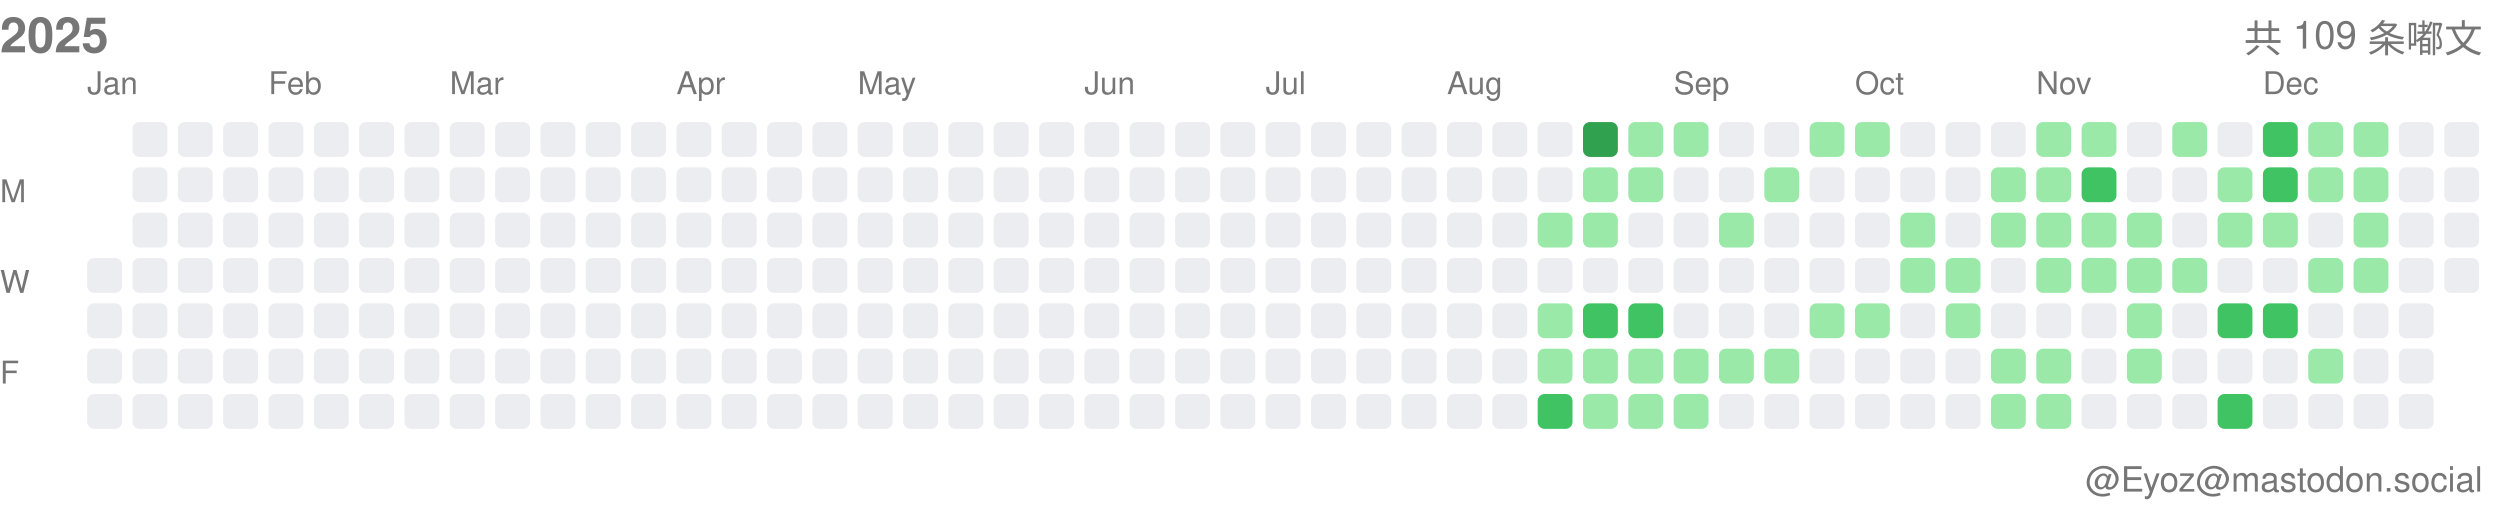
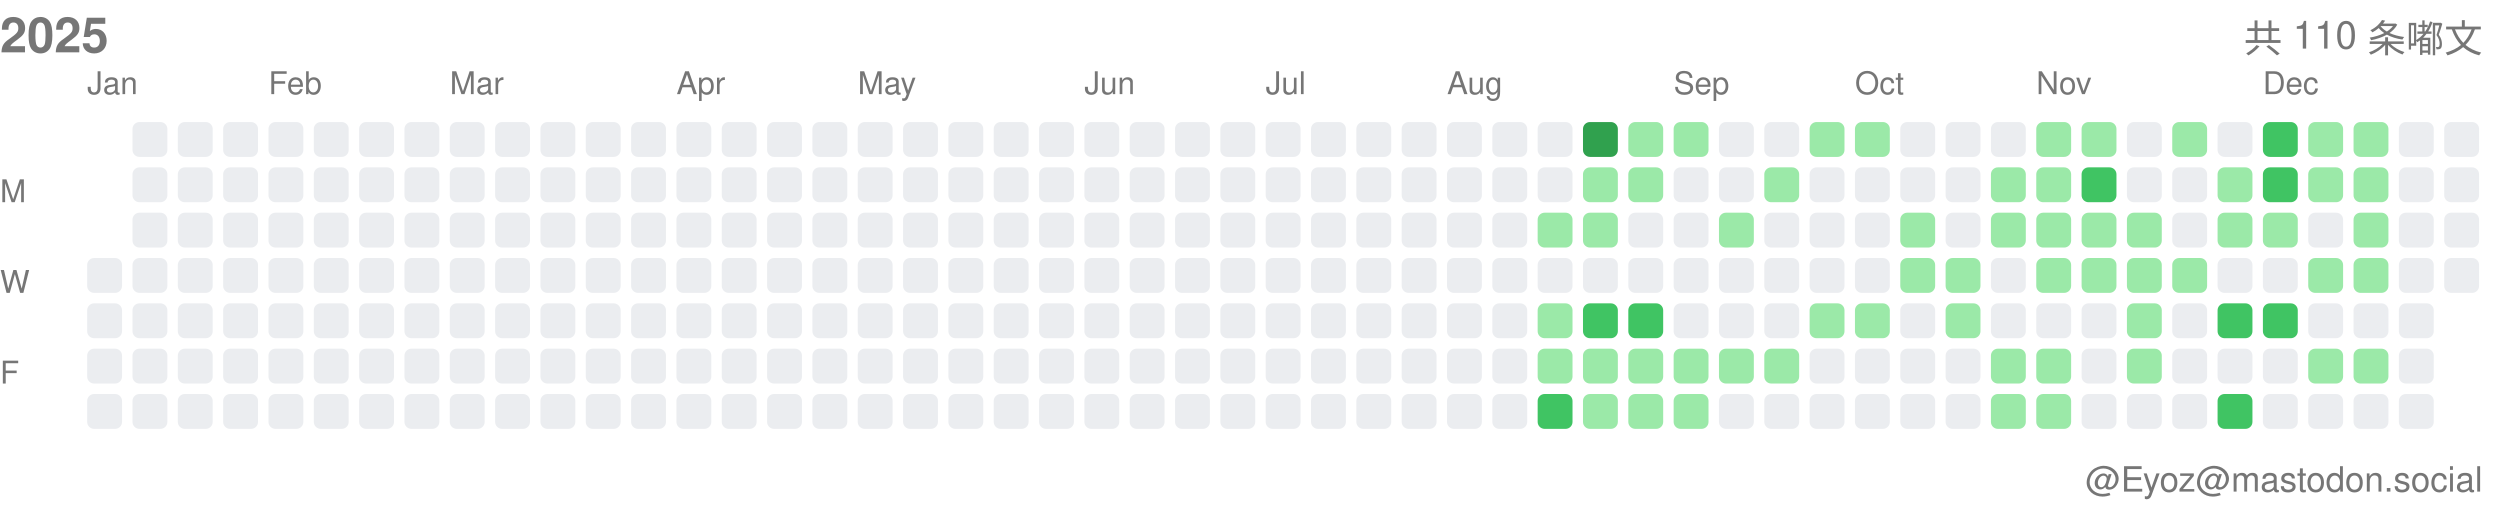
<svg xmlns="http://www.w3.org/2000/svg" width="717" height="146">
  <style>.month-label, .wday-label, .year-label, .total-label, .user-label { font-family: -apple-system, BlinkMacSystemFont, "Segoe UI", Helvetica, Arial, sans-serif, "Apple Color Emoji", "Segoe UI Emoji"; font-size: 9px; fill: #767676; } .year-label { font-size: 14px; font-weight: 600; } .total-label { font-size: 11px; font-weight: 500; } .user-label { font-size: 10px; }</style>
  <text x="0" y="15" class="year-label">2025</text>
-   <text x="712" y="15" class="total-label" text-anchor="end">共 109 条嘟文</text>
+   <text x="712" y="15" class="total-label" text-anchor="end">共 110 条嘟文</text>
  <text x="712" y="141" class="user-label" text-anchor="end">@Eyoz@mastodon.social</text>
  <text x="0" y="58" class="wday-label">M</text>
  <text x="0" y="84" class="wday-label">W</text>
  <text x="0" y="110" class="wday-label">F</text>
  <rect x="25" y="74" width="10" height="10" fill="#ebedf0" rx="2" ry="2" />
  <rect x="25" y="87" width="10" height="10" fill="#ebedf0" rx="2" ry="2" />
  <rect x="25" y="100" width="10" height="10" fill="#ebedf0" rx="2" ry="2" />
  <rect x="25" y="113" width="10" height="10" fill="#ebedf0" rx="2" ry="2" />
  <rect x="38" y="35" width="10" height="10" fill="#ebedf0" rx="2" ry="2" />
  <rect x="38" y="48" width="10" height="10" fill="#ebedf0" rx="2" ry="2" />
  <rect x="38" y="61" width="10" height="10" fill="#ebedf0" rx="2" ry="2" />
  <rect x="38" y="74" width="10" height="10" fill="#ebedf0" rx="2" ry="2" />
  <rect x="38" y="87" width="10" height="10" fill="#ebedf0" rx="2" ry="2" />
  <rect x="38" y="100" width="10" height="10" fill="#ebedf0" rx="2" ry="2" />
  <rect x="38" y="113" width="10" height="10" fill="#ebedf0" rx="2" ry="2" />
  <rect x="51" y="35" width="10" height="10" fill="#ebedf0" rx="2" ry="2" />
  <rect x="51" y="48" width="10" height="10" fill="#ebedf0" rx="2" ry="2" />
  <rect x="51" y="61" width="10" height="10" fill="#ebedf0" rx="2" ry="2" />
  <rect x="51" y="74" width="10" height="10" fill="#ebedf0" rx="2" ry="2" />
  <rect x="51" y="87" width="10" height="10" fill="#ebedf0" rx="2" ry="2" />
  <rect x="51" y="100" width="10" height="10" fill="#ebedf0" rx="2" ry="2" />
  <rect x="51" y="113" width="10" height="10" fill="#ebedf0" rx="2" ry="2" />
  <rect x="64" y="35" width="10" height="10" fill="#ebedf0" rx="2" ry="2" />
  <rect x="64" y="48" width="10" height="10" fill="#ebedf0" rx="2" ry="2" />
  <rect x="64" y="61" width="10" height="10" fill="#ebedf0" rx="2" ry="2" />
  <rect x="64" y="74" width="10" height="10" fill="#ebedf0" rx="2" ry="2" />
  <rect x="64" y="87" width="10" height="10" fill="#ebedf0" rx="2" ry="2" />
  <rect x="64" y="100" width="10" height="10" fill="#ebedf0" rx="2" ry="2" />
  <rect x="64" y="113" width="10" height="10" fill="#ebedf0" rx="2" ry="2" />
  <rect x="77" y="35" width="10" height="10" fill="#ebedf0" rx="2" ry="2" />
  <rect x="77" y="48" width="10" height="10" fill="#ebedf0" rx="2" ry="2" />
  <rect x="77" y="61" width="10" height="10" fill="#ebedf0" rx="2" ry="2" />
  <rect x="77" y="74" width="10" height="10" fill="#ebedf0" rx="2" ry="2" />
  <rect x="77" y="87" width="10" height="10" fill="#ebedf0" rx="2" ry="2" />
  <rect x="77" y="100" width="10" height="10" fill="#ebedf0" rx="2" ry="2" />
  <rect x="77" y="113" width="10" height="10" fill="#ebedf0" rx="2" ry="2" />
  <rect x="90" y="35" width="10" height="10" fill="#ebedf0" rx="2" ry="2" />
  <rect x="90" y="48" width="10" height="10" fill="#ebedf0" rx="2" ry="2" />
  <rect x="90" y="61" width="10" height="10" fill="#ebedf0" rx="2" ry="2" />
  <rect x="90" y="74" width="10" height="10" fill="#ebedf0" rx="2" ry="2" />
  <rect x="90" y="87" width="10" height="10" fill="#ebedf0" rx="2" ry="2" />
  <rect x="90" y="100" width="10" height="10" fill="#ebedf0" rx="2" ry="2" />
  <rect x="90" y="113" width="10" height="10" fill="#ebedf0" rx="2" ry="2" />
  <rect x="103" y="35" width="10" height="10" fill="#ebedf0" rx="2" ry="2" />
  <rect x="103" y="48" width="10" height="10" fill="#ebedf0" rx="2" ry="2" />
  <rect x="103" y="61" width="10" height="10" fill="#ebedf0" rx="2" ry="2" />
  <rect x="103" y="74" width="10" height="10" fill="#ebedf0" rx="2" ry="2" />
  <rect x="103" y="87" width="10" height="10" fill="#ebedf0" rx="2" ry="2" />
  <rect x="103" y="100" width="10" height="10" fill="#ebedf0" rx="2" ry="2" />
  <rect x="103" y="113" width="10" height="10" fill="#ebedf0" rx="2" ry="2" />
  <rect x="116" y="35" width="10" height="10" fill="#ebedf0" rx="2" ry="2" />
  <rect x="116" y="48" width="10" height="10" fill="#ebedf0" rx="2" ry="2" />
  <rect x="116" y="61" width="10" height="10" fill="#ebedf0" rx="2" ry="2" />
  <rect x="116" y="74" width="10" height="10" fill="#ebedf0" rx="2" ry="2" />
  <rect x="116" y="87" width="10" height="10" fill="#ebedf0" rx="2" ry="2" />
  <rect x="116" y="100" width="10" height="10" fill="#ebedf0" rx="2" ry="2" />
  <rect x="116" y="113" width="10" height="10" fill="#ebedf0" rx="2" ry="2" />
  <rect x="129" y="35" width="10" height="10" fill="#ebedf0" rx="2" ry="2" />
  <rect x="129" y="48" width="10" height="10" fill="#ebedf0" rx="2" ry="2" />
  <rect x="129" y="61" width="10" height="10" fill="#ebedf0" rx="2" ry="2" />
  <rect x="129" y="74" width="10" height="10" fill="#ebedf0" rx="2" ry="2" />
  <rect x="129" y="87" width="10" height="10" fill="#ebedf0" rx="2" ry="2" />
  <rect x="129" y="100" width="10" height="10" fill="#ebedf0" rx="2" ry="2" />
  <rect x="129" y="113" width="10" height="10" fill="#ebedf0" rx="2" ry="2" />
  <rect x="142" y="35" width="10" height="10" fill="#ebedf0" rx="2" ry="2" />
  <rect x="142" y="48" width="10" height="10" fill="#ebedf0" rx="2" ry="2" />
  <rect x="142" y="61" width="10" height="10" fill="#ebedf0" rx="2" ry="2" />
  <rect x="142" y="74" width="10" height="10" fill="#ebedf0" rx="2" ry="2" />
  <rect x="142" y="87" width="10" height="10" fill="#ebedf0" rx="2" ry="2" />
  <rect x="142" y="100" width="10" height="10" fill="#ebedf0" rx="2" ry="2" />
  <rect x="142" y="113" width="10" height="10" fill="#ebedf0" rx="2" ry="2" />
  <rect x="155" y="35" width="10" height="10" fill="#ebedf0" rx="2" ry="2" />
  <rect x="155" y="48" width="10" height="10" fill="#ebedf0" rx="2" ry="2" />
  <rect x="155" y="61" width="10" height="10" fill="#ebedf0" rx="2" ry="2" />
  <rect x="155" y="74" width="10" height="10" fill="#ebedf0" rx="2" ry="2" />
  <rect x="155" y="87" width="10" height="10" fill="#ebedf0" rx="2" ry="2" />
  <rect x="155" y="100" width="10" height="10" fill="#ebedf0" rx="2" ry="2" />
  <rect x="155" y="113" width="10" height="10" fill="#ebedf0" rx="2" ry="2" />
  <rect x="168" y="35" width="10" height="10" fill="#ebedf0" rx="2" ry="2" />
  <rect x="168" y="48" width="10" height="10" fill="#ebedf0" rx="2" ry="2" />
  <rect x="168" y="61" width="10" height="10" fill="#ebedf0" rx="2" ry="2" />
  <rect x="168" y="74" width="10" height="10" fill="#ebedf0" rx="2" ry="2" />
  <rect x="168" y="87" width="10" height="10" fill="#ebedf0" rx="2" ry="2" />
  <rect x="168" y="100" width="10" height="10" fill="#ebedf0" rx="2" ry="2" />
  <rect x="168" y="113" width="10" height="10" fill="#ebedf0" rx="2" ry="2" />
  <rect x="181" y="35" width="10" height="10" fill="#ebedf0" rx="2" ry="2" />
  <rect x="181" y="48" width="10" height="10" fill="#ebedf0" rx="2" ry="2" />
  <rect x="181" y="61" width="10" height="10" fill="#ebedf0" rx="2" ry="2" />
  <rect x="181" y="74" width="10" height="10" fill="#ebedf0" rx="2" ry="2" />
  <rect x="181" y="87" width="10" height="10" fill="#ebedf0" rx="2" ry="2" />
  <rect x="181" y="100" width="10" height="10" fill="#ebedf0" rx="2" ry="2" />
  <rect x="181" y="113" width="10" height="10" fill="#ebedf0" rx="2" ry="2" />
  <rect x="194" y="35" width="10" height="10" fill="#ebedf0" rx="2" ry="2" />
  <rect x="194" y="48" width="10" height="10" fill="#ebedf0" rx="2" ry="2" />
  <rect x="194" y="61" width="10" height="10" fill="#ebedf0" rx="2" ry="2" />
  <rect x="194" y="74" width="10" height="10" fill="#ebedf0" rx="2" ry="2" />
  <rect x="194" y="87" width="10" height="10" fill="#ebedf0" rx="2" ry="2" />
  <rect x="194" y="100" width="10" height="10" fill="#ebedf0" rx="2" ry="2" />
  <rect x="194" y="113" width="10" height="10" fill="#ebedf0" rx="2" ry="2" />
  <rect x="207" y="35" width="10" height="10" fill="#ebedf0" rx="2" ry="2" />
  <rect x="207" y="48" width="10" height="10" fill="#ebedf0" rx="2" ry="2" />
  <rect x="207" y="61" width="10" height="10" fill="#ebedf0" rx="2" ry="2" />
  <rect x="207" y="74" width="10" height="10" fill="#ebedf0" rx="2" ry="2" />
  <rect x="207" y="87" width="10" height="10" fill="#ebedf0" rx="2" ry="2" />
  <rect x="207" y="100" width="10" height="10" fill="#ebedf0" rx="2" ry="2" />
  <rect x="207" y="113" width="10" height="10" fill="#ebedf0" rx="2" ry="2" />
  <rect x="220" y="35" width="10" height="10" fill="#ebedf0" rx="2" ry="2" />
  <rect x="220" y="48" width="10" height="10" fill="#ebedf0" rx="2" ry="2" />
  <rect x="220" y="61" width="10" height="10" fill="#ebedf0" rx="2" ry="2" />
  <rect x="220" y="74" width="10" height="10" fill="#ebedf0" rx="2" ry="2" />
  <rect x="220" y="87" width="10" height="10" fill="#ebedf0" rx="2" ry="2" />
  <rect x="220" y="100" width="10" height="10" fill="#ebedf0" rx="2" ry="2" />
  <rect x="220" y="113" width="10" height="10" fill="#ebedf0" rx="2" ry="2" />
  <rect x="233" y="35" width="10" height="10" fill="#ebedf0" rx="2" ry="2" />
  <rect x="233" y="48" width="10" height="10" fill="#ebedf0" rx="2" ry="2" />
  <rect x="233" y="61" width="10" height="10" fill="#ebedf0" rx="2" ry="2" />
  <rect x="233" y="74" width="10" height="10" fill="#ebedf0" rx="2" ry="2" />
  <rect x="233" y="87" width="10" height="10" fill="#ebedf0" rx="2" ry="2" />
  <rect x="233" y="100" width="10" height="10" fill="#ebedf0" rx="2" ry="2" />
  <rect x="233" y="113" width="10" height="10" fill="#ebedf0" rx="2" ry="2" />
  <rect x="246" y="35" width="10" height="10" fill="#ebedf0" rx="2" ry="2" />
  <rect x="246" y="48" width="10" height="10" fill="#ebedf0" rx="2" ry="2" />
  <rect x="246" y="61" width="10" height="10" fill="#ebedf0" rx="2" ry="2" />
  <rect x="246" y="74" width="10" height="10" fill="#ebedf0" rx="2" ry="2" />
  <rect x="246" y="87" width="10" height="10" fill="#ebedf0" rx="2" ry="2" />
  <rect x="246" y="100" width="10" height="10" fill="#ebedf0" rx="2" ry="2" />
  <rect x="246" y="113" width="10" height="10" fill="#ebedf0" rx="2" ry="2" />
  <rect x="259" y="35" width="10" height="10" fill="#ebedf0" rx="2" ry="2" />
  <rect x="259" y="48" width="10" height="10" fill="#ebedf0" rx="2" ry="2" />
  <rect x="259" y="61" width="10" height="10" fill="#ebedf0" rx="2" ry="2" />
  <rect x="259" y="74" width="10" height="10" fill="#ebedf0" rx="2" ry="2" />
  <rect x="259" y="87" width="10" height="10" fill="#ebedf0" rx="2" ry="2" />
  <rect x="259" y="100" width="10" height="10" fill="#ebedf0" rx="2" ry="2" />
  <rect x="259" y="113" width="10" height="10" fill="#ebedf0" rx="2" ry="2" />
  <rect x="272" y="35" width="10" height="10" fill="#ebedf0" rx="2" ry="2" />
  <rect x="272" y="48" width="10" height="10" fill="#ebedf0" rx="2" ry="2" />
  <rect x="272" y="61" width="10" height="10" fill="#ebedf0" rx="2" ry="2" />
  <rect x="272" y="74" width="10" height="10" fill="#ebedf0" rx="2" ry="2" />
  <rect x="272" y="87" width="10" height="10" fill="#ebedf0" rx="2" ry="2" />
  <rect x="272" y="100" width="10" height="10" fill="#ebedf0" rx="2" ry="2" />
  <rect x="272" y="113" width="10" height="10" fill="#ebedf0" rx="2" ry="2" />
  <rect x="285" y="35" width="10" height="10" fill="#ebedf0" rx="2" ry="2" />
  <rect x="285" y="48" width="10" height="10" fill="#ebedf0" rx="2" ry="2" />
  <rect x="285" y="61" width="10" height="10" fill="#ebedf0" rx="2" ry="2" />
  <rect x="285" y="74" width="10" height="10" fill="#ebedf0" rx="2" ry="2" />
  <rect x="285" y="87" width="10" height="10" fill="#ebedf0" rx="2" ry="2" />
  <rect x="285" y="100" width="10" height="10" fill="#ebedf0" rx="2" ry="2" />
  <rect x="285" y="113" width="10" height="10" fill="#ebedf0" rx="2" ry="2" />
  <rect x="298" y="35" width="10" height="10" fill="#ebedf0" rx="2" ry="2" />
  <rect x="298" y="48" width="10" height="10" fill="#ebedf0" rx="2" ry="2" />
  <rect x="298" y="61" width="10" height="10" fill="#ebedf0" rx="2" ry="2" />
  <rect x="298" y="74" width="10" height="10" fill="#ebedf0" rx="2" ry="2" />
  <rect x="298" y="87" width="10" height="10" fill="#ebedf0" rx="2" ry="2" />
  <rect x="298" y="100" width="10" height="10" fill="#ebedf0" rx="2" ry="2" />
  <rect x="298" y="113" width="10" height="10" fill="#ebedf0" rx="2" ry="2" />
  <rect x="311" y="35" width="10" height="10" fill="#ebedf0" rx="2" ry="2" />
  <rect x="311" y="48" width="10" height="10" fill="#ebedf0" rx="2" ry="2" />
  <rect x="311" y="61" width="10" height="10" fill="#ebedf0" rx="2" ry="2" />
  <rect x="311" y="74" width="10" height="10" fill="#ebedf0" rx="2" ry="2" />
  <rect x="311" y="87" width="10" height="10" fill="#ebedf0" rx="2" ry="2" />
  <rect x="311" y="100" width="10" height="10" fill="#ebedf0" rx="2" ry="2" />
  <rect x="311" y="113" width="10" height="10" fill="#ebedf0" rx="2" ry="2" />
  <rect x="324" y="35" width="10" height="10" fill="#ebedf0" rx="2" ry="2" />
  <rect x="324" y="48" width="10" height="10" fill="#ebedf0" rx="2" ry="2" />
  <rect x="324" y="61" width="10" height="10" fill="#ebedf0" rx="2" ry="2" />
  <rect x="324" y="74" width="10" height="10" fill="#ebedf0" rx="2" ry="2" />
  <rect x="324" y="87" width="10" height="10" fill="#ebedf0" rx="2" ry="2" />
  <rect x="324" y="100" width="10" height="10" fill="#ebedf0" rx="2" ry="2" />
  <rect x="324" y="113" width="10" height="10" fill="#ebedf0" rx="2" ry="2" />
  <rect x="337" y="35" width="10" height="10" fill="#ebedf0" rx="2" ry="2" />
  <rect x="337" y="48" width="10" height="10" fill="#ebedf0" rx="2" ry="2" />
  <rect x="337" y="61" width="10" height="10" fill="#ebedf0" rx="2" ry="2" />
  <rect x="337" y="74" width="10" height="10" fill="#ebedf0" rx="2" ry="2" />
  <rect x="337" y="87" width="10" height="10" fill="#ebedf0" rx="2" ry="2" />
  <rect x="337" y="100" width="10" height="10" fill="#ebedf0" rx="2" ry="2" />
  <rect x="337" y="113" width="10" height="10" fill="#ebedf0" rx="2" ry="2" />
  <rect x="350" y="35" width="10" height="10" fill="#ebedf0" rx="2" ry="2" />
  <rect x="350" y="48" width="10" height="10" fill="#ebedf0" rx="2" ry="2" />
  <rect x="350" y="61" width="10" height="10" fill="#ebedf0" rx="2" ry="2" />
  <rect x="350" y="74" width="10" height="10" fill="#ebedf0" rx="2" ry="2" />
  <rect x="350" y="87" width="10" height="10" fill="#ebedf0" rx="2" ry="2" />
  <rect x="350" y="100" width="10" height="10" fill="#ebedf0" rx="2" ry="2" />
  <rect x="350" y="113" width="10" height="10" fill="#ebedf0" rx="2" ry="2" />
  <rect x="363" y="35" width="10" height="10" fill="#ebedf0" rx="2" ry="2" />
  <rect x="363" y="48" width="10" height="10" fill="#ebedf0" rx="2" ry="2" />
  <rect x="363" y="61" width="10" height="10" fill="#ebedf0" rx="2" ry="2" />
  <rect x="363" y="74" width="10" height="10" fill="#ebedf0" rx="2" ry="2" />
  <rect x="363" y="87" width="10" height="10" fill="#ebedf0" rx="2" ry="2" />
  <rect x="363" y="100" width="10" height="10" fill="#ebedf0" rx="2" ry="2" />
  <rect x="363" y="113" width="10" height="10" fill="#ebedf0" rx="2" ry="2" />
  <rect x="376" y="35" width="10" height="10" fill="#ebedf0" rx="2" ry="2" />
  <rect x="376" y="48" width="10" height="10" fill="#ebedf0" rx="2" ry="2" />
  <rect x="376" y="61" width="10" height="10" fill="#ebedf0" rx="2" ry="2" />
  <rect x="376" y="74" width="10" height="10" fill="#ebedf0" rx="2" ry="2" />
  <rect x="376" y="87" width="10" height="10" fill="#ebedf0" rx="2" ry="2" />
  <rect x="376" y="100" width="10" height="10" fill="#ebedf0" rx="2" ry="2" />
  <rect x="376" y="113" width="10" height="10" fill="#ebedf0" rx="2" ry="2" />
  <rect x="389" y="35" width="10" height="10" fill="#ebedf0" rx="2" ry="2" />
  <rect x="389" y="48" width="10" height="10" fill="#ebedf0" rx="2" ry="2" />
  <rect x="389" y="61" width="10" height="10" fill="#ebedf0" rx="2" ry="2" />
  <rect x="389" y="74" width="10" height="10" fill="#ebedf0" rx="2" ry="2" />
  <rect x="389" y="87" width="10" height="10" fill="#ebedf0" rx="2" ry="2" />
  <rect x="389" y="100" width="10" height="10" fill="#ebedf0" rx="2" ry="2" />
  <rect x="389" y="113" width="10" height="10" fill="#ebedf0" rx="2" ry="2" />
  <rect x="402" y="35" width="10" height="10" fill="#ebedf0" rx="2" ry="2" />
  <rect x="402" y="48" width="10" height="10" fill="#ebedf0" rx="2" ry="2" />
  <rect x="402" y="61" width="10" height="10" fill="#ebedf0" rx="2" ry="2" />
  <rect x="402" y="74" width="10" height="10" fill="#ebedf0" rx="2" ry="2" />
  <rect x="402" y="87" width="10" height="10" fill="#ebedf0" rx="2" ry="2" />
  <rect x="402" y="100" width="10" height="10" fill="#ebedf0" rx="2" ry="2" />
  <rect x="402" y="113" width="10" height="10" fill="#ebedf0" rx="2" ry="2" />
  <rect x="415" y="35" width="10" height="10" fill="#ebedf0" rx="2" ry="2" />
  <rect x="415" y="48" width="10" height="10" fill="#ebedf0" rx="2" ry="2" />
  <rect x="415" y="61" width="10" height="10" fill="#ebedf0" rx="2" ry="2" />
  <rect x="415" y="74" width="10" height="10" fill="#ebedf0" rx="2" ry="2" />
  <rect x="415" y="87" width="10" height="10" fill="#ebedf0" rx="2" ry="2" />
  <rect x="415" y="100" width="10" height="10" fill="#ebedf0" rx="2" ry="2" />
  <rect x="415" y="113" width="10" height="10" fill="#ebedf0" rx="2" ry="2" />
  <rect x="428" y="35" width="10" height="10" fill="#ebedf0" rx="2" ry="2" />
  <rect x="428" y="48" width="10" height="10" fill="#ebedf0" rx="2" ry="2" />
  <rect x="428" y="61" width="10" height="10" fill="#ebedf0" rx="2" ry="2" />
  <rect x="428" y="74" width="10" height="10" fill="#ebedf0" rx="2" ry="2" />
  <rect x="428" y="87" width="10" height="10" fill="#ebedf0" rx="2" ry="2" />
  <rect x="428" y="100" width="10" height="10" fill="#ebedf0" rx="2" ry="2" />
  <rect x="428" y="113" width="10" height="10" fill="#ebedf0" rx="2" ry="2" />
  <rect x="441" y="35" width="10" height="10" fill="#ebedf0" rx="2" ry="2" />
  <rect x="441" y="48" width="10" height="10" fill="#ebedf0" rx="2" ry="2" />
  <rect x="441" y="61" width="10" height="10" fill="#9be9a8" rx="2" ry="2" />
  <rect x="441" y="74" width="10" height="10" fill="#ebedf0" rx="2" ry="2" />
  <rect x="441" y="87" width="10" height="10" fill="#9be9a8" rx="2" ry="2" />
  <rect x="441" y="100" width="10" height="10" fill="#9be9a8" rx="2" ry="2" />
  <rect x="441" y="113" width="10" height="10" fill="#40c463" rx="2" ry="2" />
  <rect x="454" y="35" width="10" height="10" fill="#30a14e" rx="2" ry="2" />
  <rect x="454" y="48" width="10" height="10" fill="#9be9a8" rx="2" ry="2" />
  <rect x="454" y="61" width="10" height="10" fill="#9be9a8" rx="2" ry="2" />
  <rect x="454" y="74" width="10" height="10" fill="#ebedf0" rx="2" ry="2" />
  <rect x="454" y="87" width="10" height="10" fill="#40c463" rx="2" ry="2" />
  <rect x="454" y="100" width="10" height="10" fill="#9be9a8" rx="2" ry="2" />
  <rect x="454" y="113" width="10" height="10" fill="#9be9a8" rx="2" ry="2" />
  <rect x="467" y="35" width="10" height="10" fill="#9be9a8" rx="2" ry="2" />
  <rect x="467" y="48" width="10" height="10" fill="#9be9a8" rx="2" ry="2" />
  <rect x="467" y="61" width="10" height="10" fill="#ebedf0" rx="2" ry="2" />
  <rect x="467" y="74" width="10" height="10" fill="#ebedf0" rx="2" ry="2" />
  <rect x="467" y="87" width="10" height="10" fill="#40c463" rx="2" ry="2" />
  <rect x="467" y="100" width="10" height="10" fill="#9be9a8" rx="2" ry="2" />
  <rect x="467" y="113" width="10" height="10" fill="#9be9a8" rx="2" ry="2" />
  <rect x="480" y="35" width="10" height="10" fill="#9be9a8" rx="2" ry="2" />
  <rect x="480" y="48" width="10" height="10" fill="#ebedf0" rx="2" ry="2" />
  <rect x="480" y="61" width="10" height="10" fill="#ebedf0" rx="2" ry="2" />
  <rect x="480" y="74" width="10" height="10" fill="#ebedf0" rx="2" ry="2" />
  <rect x="480" y="87" width="10" height="10" fill="#ebedf0" rx="2" ry="2" />
  <rect x="480" y="100" width="10" height="10" fill="#9be9a8" rx="2" ry="2" />
  <rect x="480" y="113" width="10" height="10" fill="#9be9a8" rx="2" ry="2" />
  <rect x="493" y="35" width="10" height="10" fill="#ebedf0" rx="2" ry="2" />
  <rect x="493" y="48" width="10" height="10" fill="#ebedf0" rx="2" ry="2" />
  <rect x="493" y="61" width="10" height="10" fill="#9be9a8" rx="2" ry="2" />
  <rect x="493" y="74" width="10" height="10" fill="#ebedf0" rx="2" ry="2" />
  <rect x="493" y="87" width="10" height="10" fill="#ebedf0" rx="2" ry="2" />
  <rect x="493" y="100" width="10" height="10" fill="#9be9a8" rx="2" ry="2" />
  <rect x="493" y="113" width="10" height="10" fill="#ebedf0" rx="2" ry="2" />
  <rect x="506" y="35" width="10" height="10" fill="#ebedf0" rx="2" ry="2" />
  <rect x="506" y="48" width="10" height="10" fill="#9be9a8" rx="2" ry="2" />
  <rect x="506" y="61" width="10" height="10" fill="#ebedf0" rx="2" ry="2" />
  <rect x="506" y="74" width="10" height="10" fill="#ebedf0" rx="2" ry="2" />
  <rect x="506" y="87" width="10" height="10" fill="#ebedf0" rx="2" ry="2" />
  <rect x="506" y="100" width="10" height="10" fill="#9be9a8" rx="2" ry="2" />
  <rect x="506" y="113" width="10" height="10" fill="#ebedf0" rx="2" ry="2" />
  <rect x="519" y="35" width="10" height="10" fill="#9be9a8" rx="2" ry="2" />
  <rect x="519" y="48" width="10" height="10" fill="#ebedf0" rx="2" ry="2" />
  <rect x="519" y="61" width="10" height="10" fill="#ebedf0" rx="2" ry="2" />
  <rect x="519" y="74" width="10" height="10" fill="#ebedf0" rx="2" ry="2" />
  <rect x="519" y="87" width="10" height="10" fill="#9be9a8" rx="2" ry="2" />
  <rect x="519" y="100" width="10" height="10" fill="#ebedf0" rx="2" ry="2" />
  <rect x="519" y="113" width="10" height="10" fill="#ebedf0" rx="2" ry="2" />
  <rect x="532" y="35" width="10" height="10" fill="#9be9a8" rx="2" ry="2" />
  <rect x="532" y="48" width="10" height="10" fill="#ebedf0" rx="2" ry="2" />
  <rect x="532" y="61" width="10" height="10" fill="#ebedf0" rx="2" ry="2" />
  <rect x="532" y="74" width="10" height="10" fill="#ebedf0" rx="2" ry="2" />
  <rect x="532" y="87" width="10" height="10" fill="#9be9a8" rx="2" ry="2" />
  <rect x="532" y="100" width="10" height="10" fill="#ebedf0" rx="2" ry="2" />
  <rect x="532" y="113" width="10" height="10" fill="#ebedf0" rx="2" ry="2" />
  <rect x="545" y="35" width="10" height="10" fill="#ebedf0" rx="2" ry="2" />
  <rect x="545" y="48" width="10" height="10" fill="#ebedf0" rx="2" ry="2" />
  <rect x="545" y="61" width="10" height="10" fill="#9be9a8" rx="2" ry="2" />
  <rect x="545" y="74" width="10" height="10" fill="#9be9a8" rx="2" ry="2" />
  <rect x="545" y="87" width="10" height="10" fill="#ebedf0" rx="2" ry="2" />
  <rect x="545" y="100" width="10" height="10" fill="#ebedf0" rx="2" ry="2" />
  <rect x="545" y="113" width="10" height="10" fill="#ebedf0" rx="2" ry="2" />
  <rect x="558" y="35" width="10" height="10" fill="#ebedf0" rx="2" ry="2" />
  <rect x="558" y="48" width="10" height="10" fill="#ebedf0" rx="2" ry="2" />
  <rect x="558" y="61" width="10" height="10" fill="#ebedf0" rx="2" ry="2" />
  <rect x="558" y="74" width="10" height="10" fill="#9be9a8" rx="2" ry="2" />
  <rect x="558" y="87" width="10" height="10" fill="#9be9a8" rx="2" ry="2" />
  <rect x="558" y="100" width="10" height="10" fill="#ebedf0" rx="2" ry="2" />
  <rect x="558" y="113" width="10" height="10" fill="#ebedf0" rx="2" ry="2" />
  <rect x="571" y="35" width="10" height="10" fill="#ebedf0" rx="2" ry="2" />
  <rect x="571" y="48" width="10" height="10" fill="#9be9a8" rx="2" ry="2" />
  <rect x="571" y="61" width="10" height="10" fill="#9be9a8" rx="2" ry="2" />
  <rect x="571" y="74" width="10" height="10" fill="#ebedf0" rx="2" ry="2" />
  <rect x="571" y="87" width="10" height="10" fill="#ebedf0" rx="2" ry="2" />
  <rect x="571" y="100" width="10" height="10" fill="#9be9a8" rx="2" ry="2" />
  <rect x="571" y="113" width="10" height="10" fill="#9be9a8" rx="2" ry="2" />
  <rect x="584" y="35" width="10" height="10" fill="#9be9a8" rx="2" ry="2" />
  <rect x="584" y="48" width="10" height="10" fill="#9be9a8" rx="2" ry="2" />
  <rect x="584" y="61" width="10" height="10" fill="#9be9a8" rx="2" ry="2" />
  <rect x="584" y="74" width="10" height="10" fill="#9be9a8" rx="2" ry="2" />
  <rect x="584" y="87" width="10" height="10" fill="#ebedf0" rx="2" ry="2" />
  <rect x="584" y="100" width="10" height="10" fill="#9be9a8" rx="2" ry="2" />
  <rect x="584" y="113" width="10" height="10" fill="#9be9a8" rx="2" ry="2" />
  <rect x="597" y="35" width="10" height="10" fill="#9be9a8" rx="2" ry="2" />
  <rect x="597" y="48" width="10" height="10" fill="#40c463" rx="2" ry="2" />
  <rect x="597" y="61" width="10" height="10" fill="#9be9a8" rx="2" ry="2" />
  <rect x="597" y="74" width="10" height="10" fill="#9be9a8" rx="2" ry="2" />
  <rect x="597" y="87" width="10" height="10" fill="#ebedf0" rx="2" ry="2" />
  <rect x="597" y="100" width="10" height="10" fill="#ebedf0" rx="2" ry="2" />
  <rect x="597" y="113" width="10" height="10" fill="#ebedf0" rx="2" ry="2" />
  <rect x="610" y="35" width="10" height="10" fill="#ebedf0" rx="2" ry="2" />
  <rect x="610" y="48" width="10" height="10" fill="#ebedf0" rx="2" ry="2" />
  <rect x="610" y="61" width="10" height="10" fill="#9be9a8" rx="2" ry="2" />
  <rect x="610" y="74" width="10" height="10" fill="#9be9a8" rx="2" ry="2" />
  <rect x="610" y="87" width="10" height="10" fill="#9be9a8" rx="2" ry="2" />
  <rect x="610" y="100" width="10" height="10" fill="#9be9a8" rx="2" ry="2" />
  <rect x="610" y="113" width="10" height="10" fill="#ebedf0" rx="2" ry="2" />
  <rect x="623" y="35" width="10" height="10" fill="#9be9a8" rx="2" ry="2" />
  <rect x="623" y="48" width="10" height="10" fill="#ebedf0" rx="2" ry="2" />
  <rect x="623" y="61" width="10" height="10" fill="#ebedf0" rx="2" ry="2" />
  <rect x="623" y="74" width="10" height="10" fill="#9be9a8" rx="2" ry="2" />
  <rect x="623" y="87" width="10" height="10" fill="#ebedf0" rx="2" ry="2" />
  <rect x="623" y="100" width="10" height="10" fill="#ebedf0" rx="2" ry="2" />
  <rect x="623" y="113" width="10" height="10" fill="#ebedf0" rx="2" ry="2" />
  <rect x="636" y="35" width="10" height="10" fill="#ebedf0" rx="2" ry="2" />
  <rect x="636" y="48" width="10" height="10" fill="#9be9a8" rx="2" ry="2" />
  <rect x="636" y="61" width="10" height="10" fill="#9be9a8" rx="2" ry="2" />
  <rect x="636" y="74" width="10" height="10" fill="#ebedf0" rx="2" ry="2" />
  <rect x="636" y="87" width="10" height="10" fill="#40c463" rx="2" ry="2" />
  <rect x="636" y="100" width="10" height="10" fill="#ebedf0" rx="2" ry="2" />
  <rect x="636" y="113" width="10" height="10" fill="#40c463" rx="2" ry="2" />
  <rect x="649" y="35" width="10" height="10" fill="#40c463" rx="2" ry="2" />
  <rect x="649" y="48" width="10" height="10" fill="#40c463" rx="2" ry="2" />
  <rect x="649" y="61" width="10" height="10" fill="#9be9a8" rx="2" ry="2" />
  <rect x="649" y="74" width="10" height="10" fill="#ebedf0" rx="2" ry="2" />
  <rect x="649" y="87" width="10" height="10" fill="#40c463" rx="2" ry="2" />
  <rect x="649" y="100" width="10" height="10" fill="#ebedf0" rx="2" ry="2" />
  <rect x="649" y="113" width="10" height="10" fill="#ebedf0" rx="2" ry="2" />
  <rect x="662" y="35" width="10" height="10" fill="#9be9a8" rx="2" ry="2" />
  <rect x="662" y="48" width="10" height="10" fill="#9be9a8" rx="2" ry="2" />
  <rect x="662" y="61" width="10" height="10" fill="#ebedf0" rx="2" ry="2" />
  <rect x="662" y="74" width="10" height="10" fill="#9be9a8" rx="2" ry="2" />
  <rect x="662" y="87" width="10" height="10" fill="#ebedf0" rx="2" ry="2" />
  <rect x="662" y="100" width="10" height="10" fill="#9be9a8" rx="2" ry="2" />
  <rect x="662" y="113" width="10" height="10" fill="#ebedf0" rx="2" ry="2" />
  <rect x="675" y="35" width="10" height="10" fill="#9be9a8" rx="2" ry="2" />
  <rect x="675" y="48" width="10" height="10" fill="#9be9a8" rx="2" ry="2" />
  <rect x="675" y="61" width="10" height="10" fill="#9be9a8" rx="2" ry="2" />
  <rect x="675" y="74" width="10" height="10" fill="#9be9a8" rx="2" ry="2" />
  <rect x="675" y="87" width="10" height="10" fill="#ebedf0" rx="2" ry="2" />
-   <rect x="675" y="100" width="10" height="10" fill="#ebedf0" rx="2" ry="2" />
+   <rect x="675" y="100" width="10" height="10" fill="#9be9a8" rx="2" ry="2" />
  <rect x="675" y="113" width="10" height="10" fill="#ebedf0" rx="2" ry="2" />
  <rect x="688" y="35" width="10" height="10" fill="#ebedf0" rx="2" ry="2" />
  <rect x="688" y="48" width="10" height="10" fill="#ebedf0" rx="2" ry="2" />
  <rect x="688" y="61" width="10" height="10" fill="#ebedf0" rx="2" ry="2" />
  <rect x="688" y="74" width="10" height="10" fill="#ebedf0" rx="2" ry="2" />
  <rect x="688" y="87" width="10" height="10" fill="#ebedf0" rx="2" ry="2" />
  <rect x="688" y="100" width="10" height="10" fill="#ebedf0" rx="2" ry="2" />
  <rect x="688" y="113" width="10" height="10" fill="#ebedf0" rx="2" ry="2" />
  <rect x="701" y="35" width="10" height="10" fill="#ebedf0" rx="2" ry="2" />
  <rect x="701" y="48" width="10" height="10" fill="#ebedf0" rx="2" ry="2" />
  <rect x="701" y="61" width="10" height="10" fill="#ebedf0" rx="2" ry="2" />
  <rect x="701" y="74" width="10" height="10" fill="#ebedf0" rx="2" ry="2" />
  <text x="25" y="27" class="month-label">Jan</text>
  <text x="77" y="27" class="month-label">Feb</text>
  <text x="129" y="27" class="month-label">Mar</text>
  <text x="194" y="27" class="month-label">Apr</text>
  <text x="246" y="27" class="month-label">May</text>
  <text x="311" y="27" class="month-label">Jun</text>
  <text x="363" y="27" class="month-label">Jul</text>
  <text x="415" y="27" class="month-label">Aug</text>
  <text x="480" y="27" class="month-label">Sep</text>
  <text x="532" y="27" class="month-label">Oct</text>
  <text x="584" y="27" class="month-label">Nov</text>
  <text x="649" y="27" class="month-label">Dec</text>
</svg>
